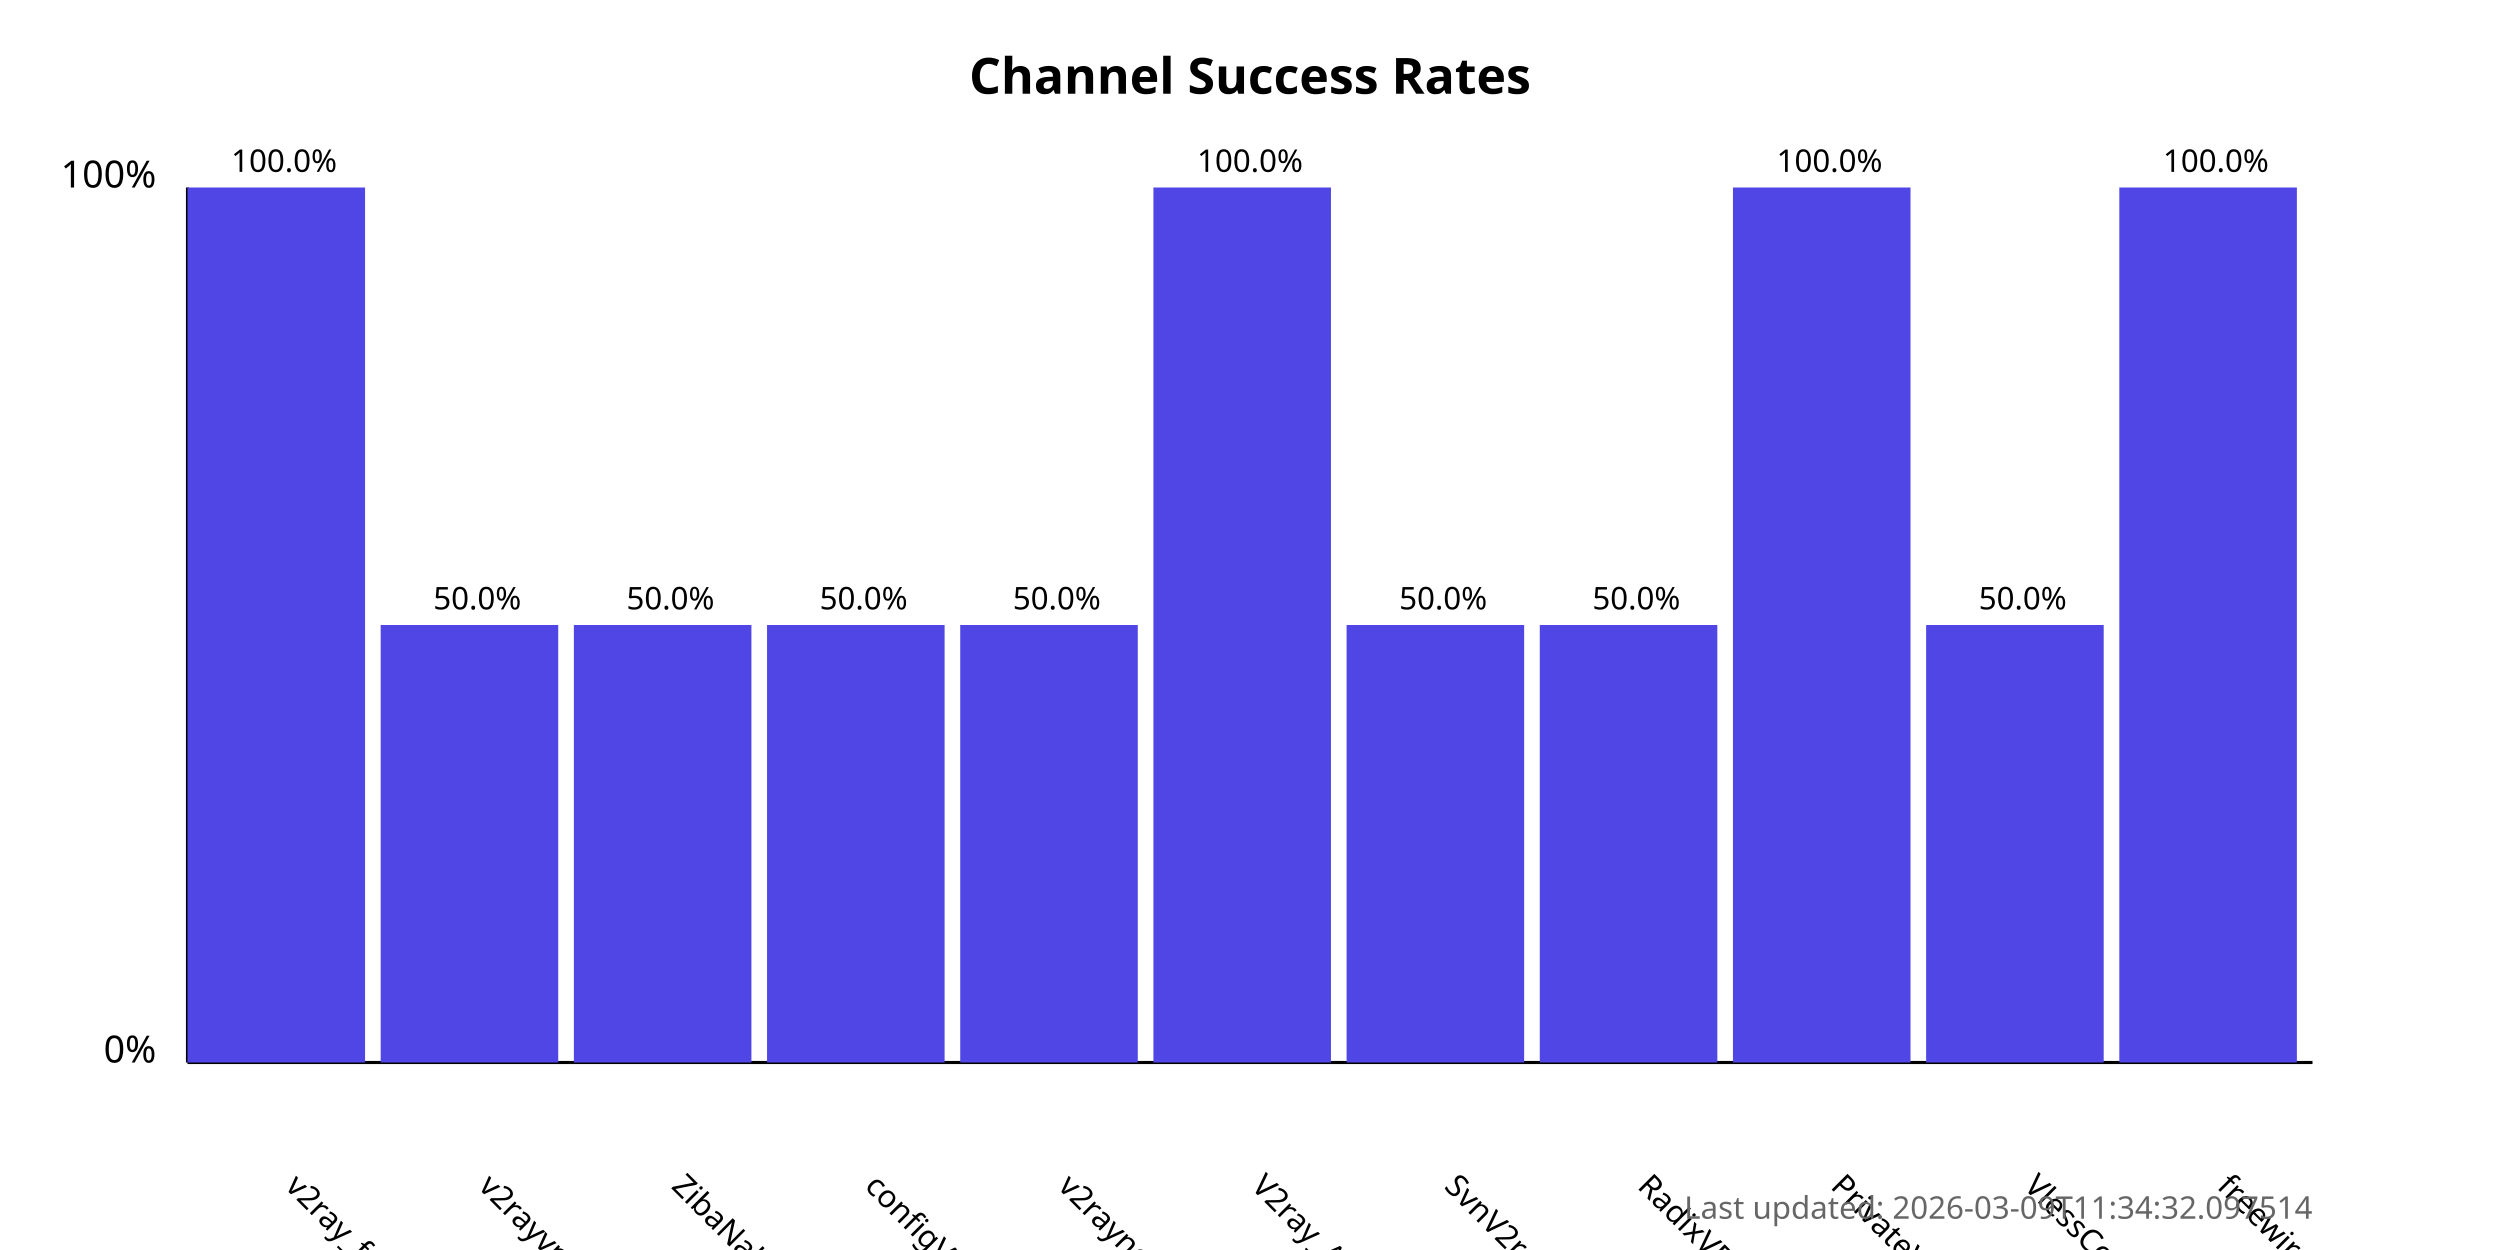
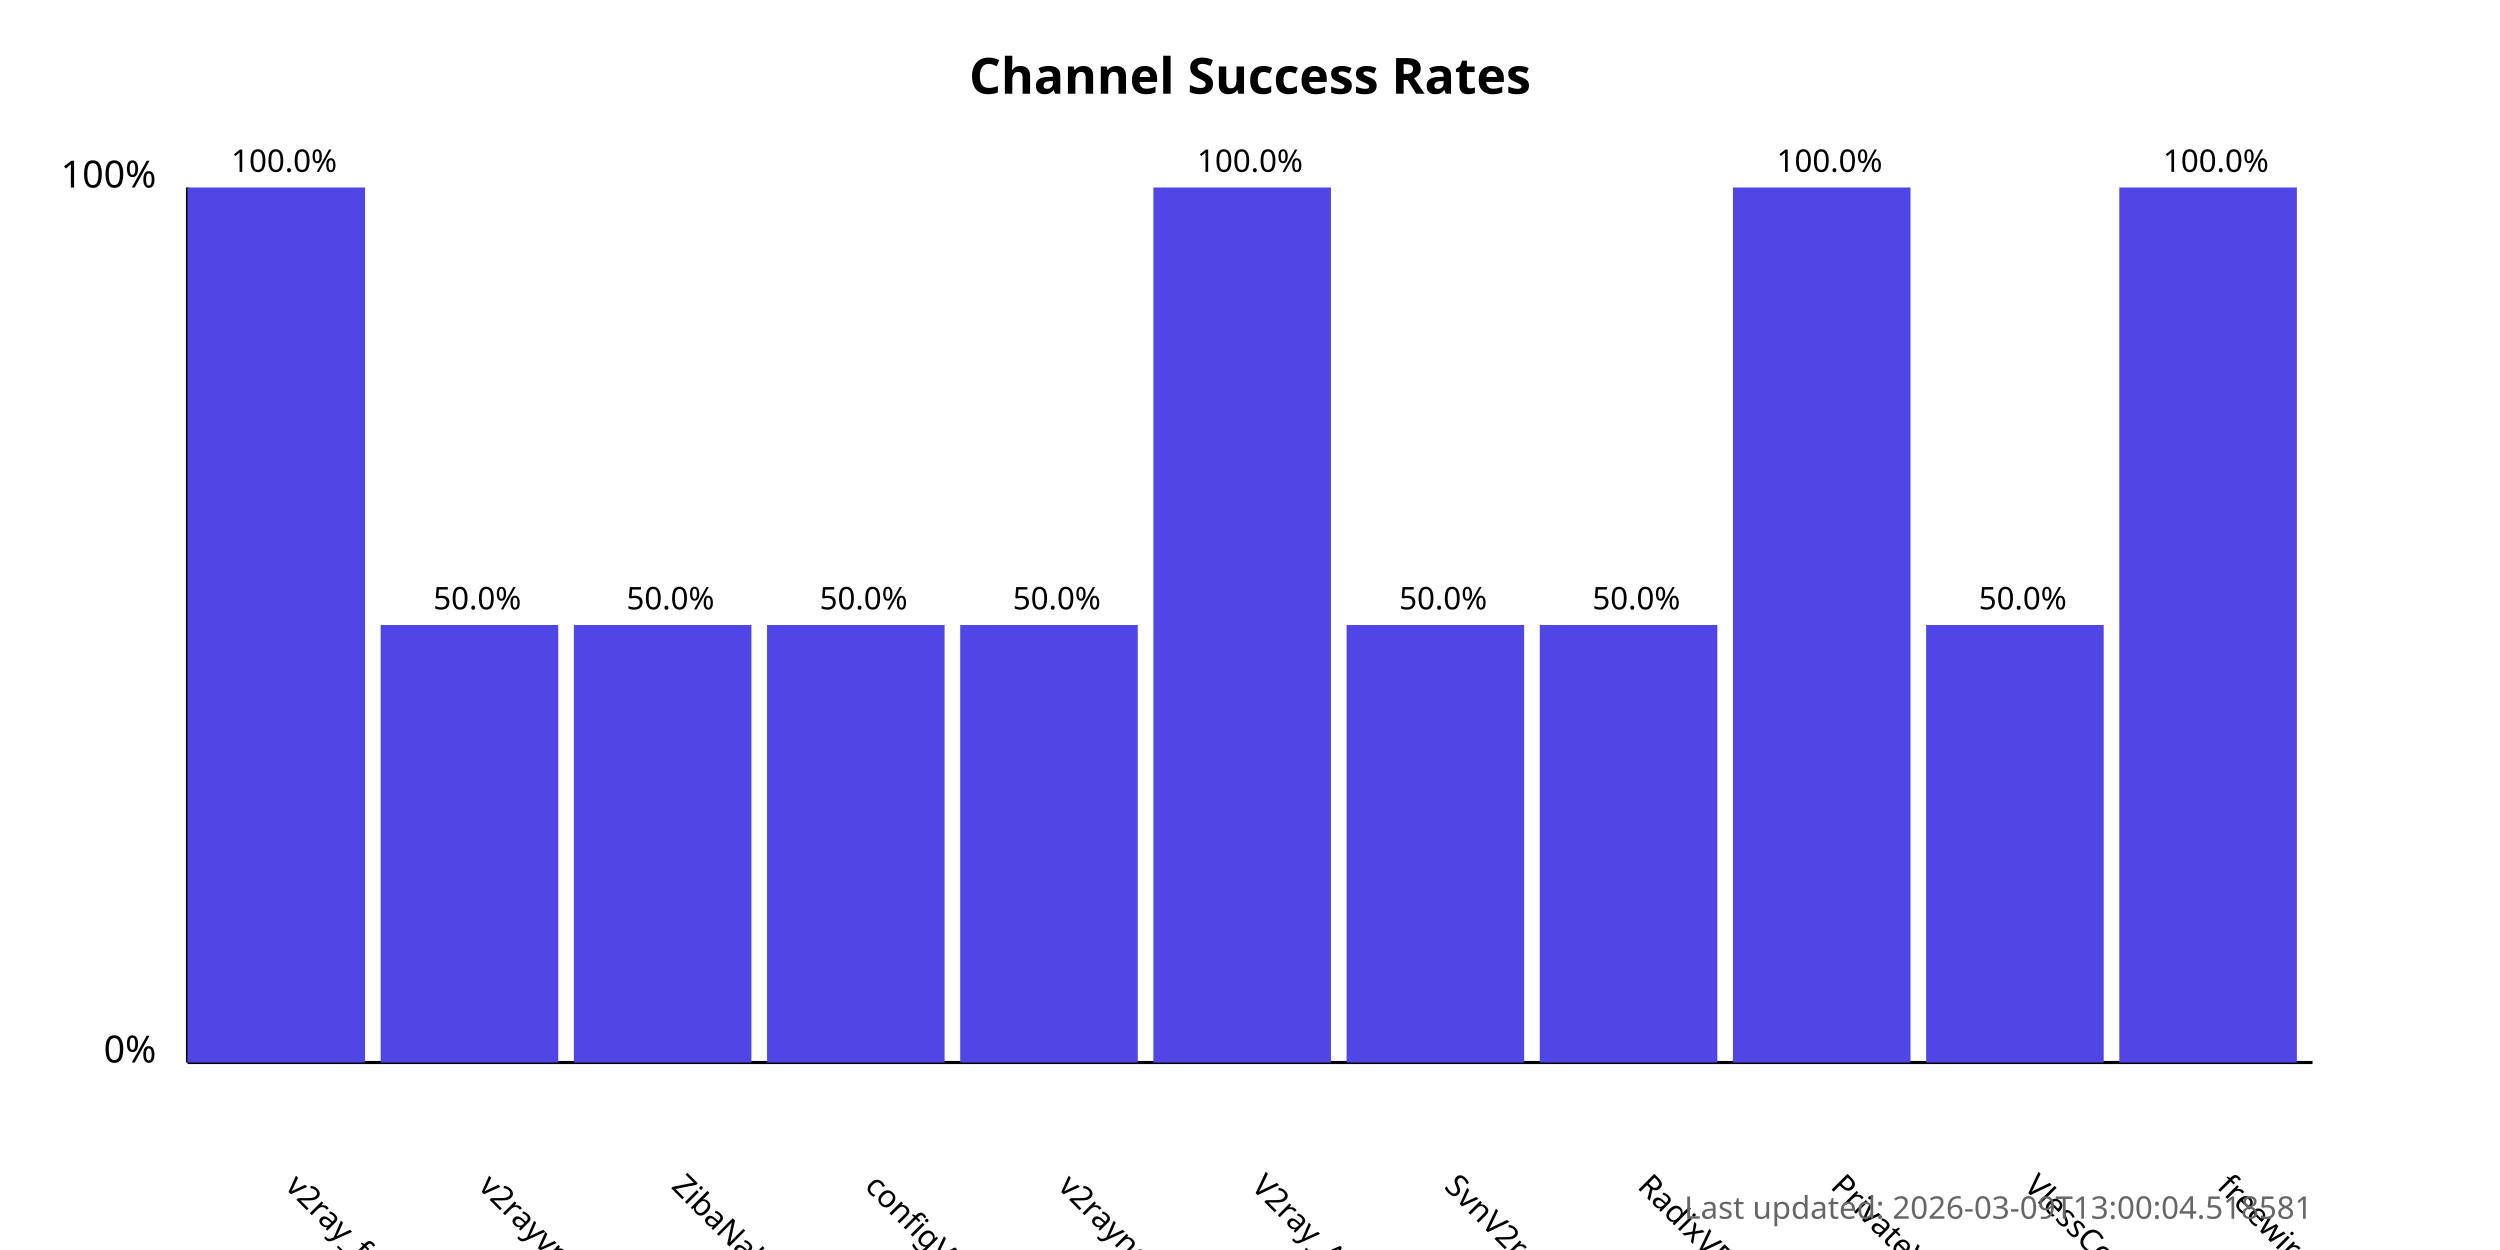
<svg xmlns="http://www.w3.org/2000/svg" width="800" height="400">
  <style>
            .chart-title { font: bold 16px sans-serif; }
            .axis-label { font: 12px sans-serif; }
            .tick-label { font: 10px sans-serif; }
            .bar { fill: #4f46e5; }
            .bar:hover { fill: #6366f1; }
            .timestamp { font: 10px sans-serif; fill: #666; }
        </style>
  <text x="400.0" y="30" text-anchor="middle" class="chart-title">
            Channel Success Rates
        </text>
  <line x1="60" y1="340" x2="60" y2="60" stroke="black" stroke-width="1" />
  <line x1="60" y1="340" x2="740" y2="340" stroke="black" stroke-width="1" />
  <text x="50" y="340" text-anchor="end" class="axis-label">0%</text>
  <text x="50" y="60" text-anchor="end" class="axis-label">100%</text>
  <g>
    <rect x="60" y="60.0" width="56.818" height="280.0" class="bar" />
    <text x="90.909" y="380" transform="rotate(45, 90.90909, 380)" text-anchor="start" class="tick-label">
                v2ray_free_conf
            </text>
    <text x="90.909" y="55.0" text-anchor="middle" class="tick-label">
                100.0%
            </text>
  </g>
  <g>
    <rect x="121.818" y="200.0" width="56.818" height="140.0" class="bar" />
    <text x="152.727" y="380" transform="rotate(45, 152.7273, 380)" text-anchor="start" class="tick-label">
                v2rayvpno
            </text>
    <text x="152.727" y="195.0" text-anchor="middle" class="tick-label">
                50.0%
            </text>
  </g>
  <g>
    <rect x="183.636" y="200.0" width="56.818" height="140.0" class="bar" />
    <text x="214.545" y="380" transform="rotate(45, 214.5455, 380)" text-anchor="start" class="tick-label">
                ZibaNabz
            </text>
    <text x="214.545" y="195.0" text-anchor="middle" class="tick-label">
                50.0%
            </text>
  </g>
  <g>
    <rect x="245.455" y="200.0" width="56.818" height="140.0" class="bar" />
    <text x="276.364" y="380" transform="rotate(45, 276.3636, 380)" text-anchor="start" class="tick-label">
                configV2rayForFree
            </text>
    <text x="276.364" y="195.0" text-anchor="middle" class="tick-label">
                50.0%
            </text>
  </g>
  <g>
    <rect x="307.273" y="200.0" width="56.818" height="140.0" class="bar" />
    <text x="338.182" y="380" transform="rotate(45, 338.1818, 380)" text-anchor="start" class="tick-label">
                v2rayngvpn
            </text>
    <text x="338.182" y="195.0" text-anchor="middle" class="tick-label">
                50.0%
            </text>
  </g>
  <g>
    <rect x="369.091" y="60.0" width="56.818" height="280.0" class="bar" />
    <text x="400.0" y="380" transform="rotate(45, 400.0, 380)" text-anchor="start" class="tick-label">
                V2ray_Alpha
            </text>
    <text x="400.0" y="55.0" text-anchor="middle" class="tick-label">
                100.0%
            </text>
  </g>
  <g>
    <rect x="430.909" y="200.0" width="56.818" height="140.0" class="bar" />
    <text x="461.818" y="380" transform="rotate(45, 461.8182, 380)" text-anchor="start" class="tick-label">
                SvnV2ray
            </text>
    <text x="461.818" y="195.0" text-anchor="middle" class="tick-label">
                50.0%
            </text>
  </g>
  <g>
    <rect x="492.727" y="200.0" width="56.818" height="140.0" class="bar" />
    <text x="523.636" y="380" transform="rotate(45, 523.6364, 380)" text-anchor="start" class="tick-label">
                RadixVPN
            </text>
    <text x="523.636" y="195.0" text-anchor="middle" class="tick-label">
                50.0%
            </text>
  </g>
  <g>
    <rect x="554.545" y="60.0" width="56.818" height="280.0" class="bar" />
    <text x="585.455" y="380" transform="rotate(45, 585.4545, 380)" text-anchor="start" class="tick-label">
                PrivateVPNs
            </text>
    <text x="585.455" y="55.0" text-anchor="middle" class="tick-label">
                100.0%
            </text>
  </g>
  <g>
    <rect x="616.364" y="200.0" width="56.818" height="140.0" class="bar" />
    <text x="647.273" y="380" transform="rotate(45, 647.2727, 380)" text-anchor="start" class="tick-label">
                VlessConfig
            </text>
    <text x="647.273" y="195.0" text-anchor="middle" class="tick-label">
                50.0%
            </text>
  </g>
  <g>
    <rect x="678.182" y="60.0" width="56.818" height="280.0" class="bar" />
    <text x="709.091" y="380" transform="rotate(45, 709.0909, 380)" text-anchor="start" class="tick-label">
                freewireguard
            </text>
    <text x="709.091" y="55.0" text-anchor="middle" class="tick-label">
                100.0%
            </text>
  </g>
  <text x="740" y="390" text-anchor="end" class="timestamp">
-             Last updated: 2026-03-09T11:34:32.097514
+             Last updated: 2026-03-09T13:00:04.518581
        </text>
</svg>
